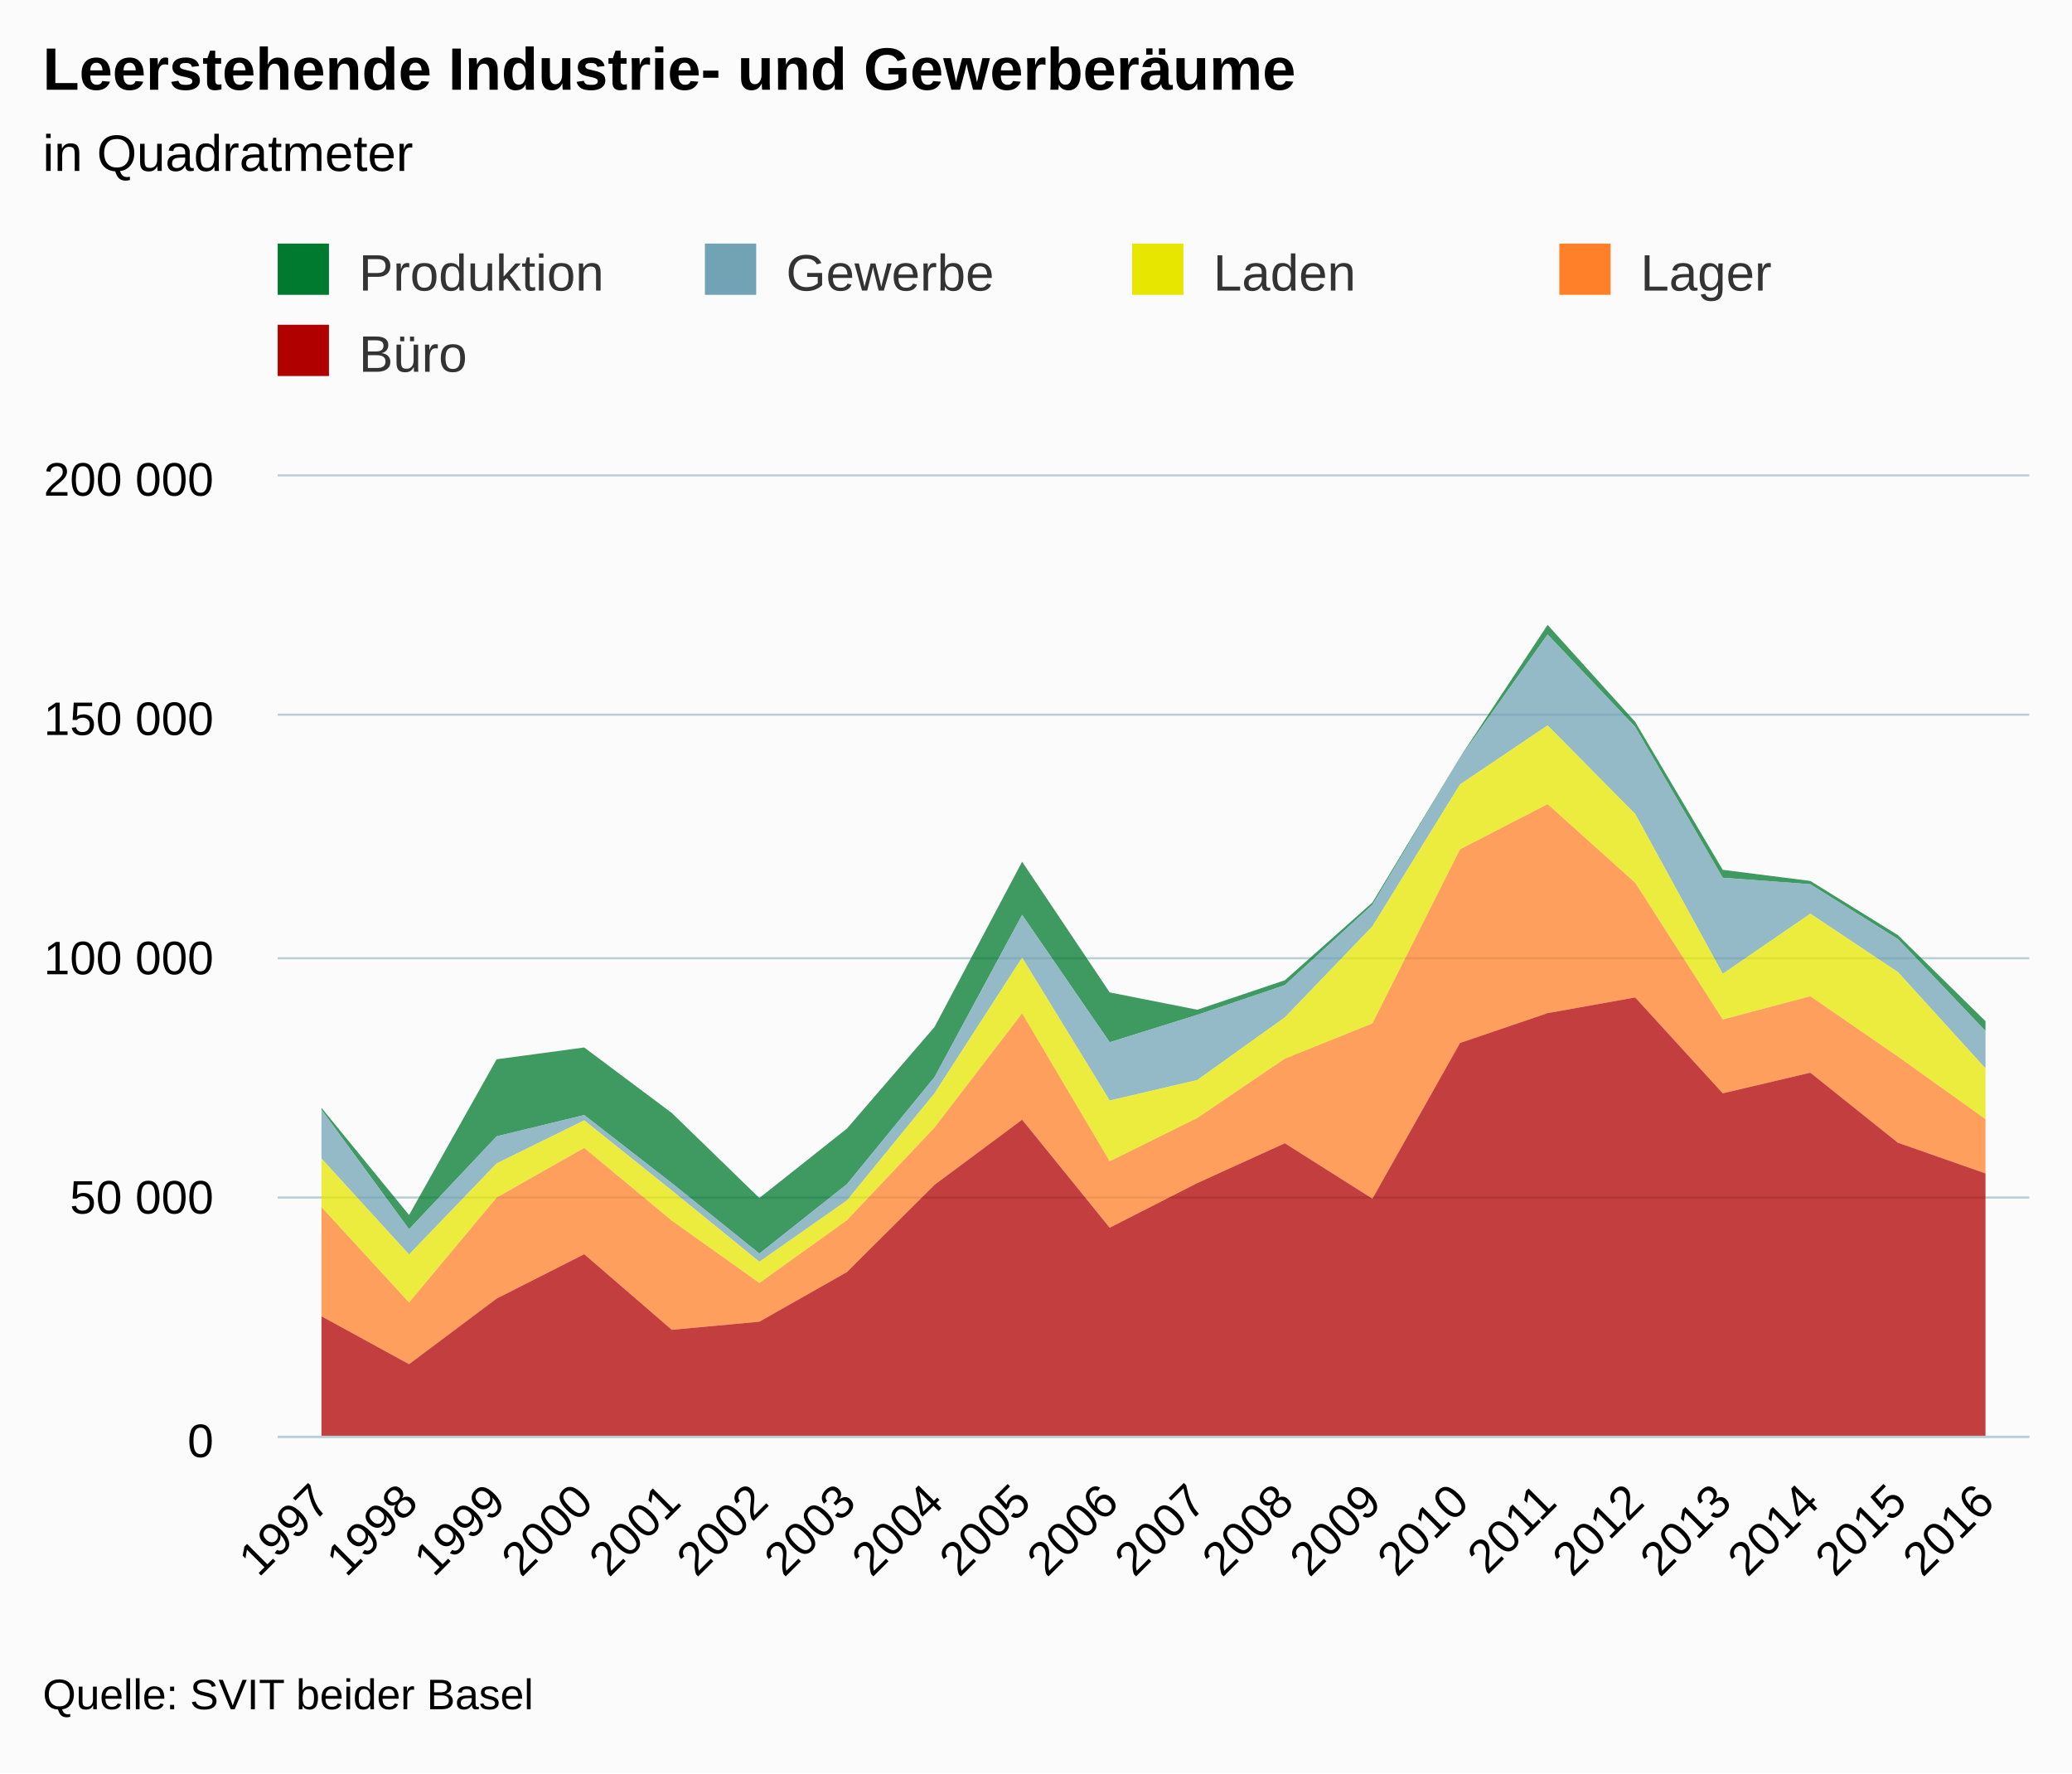
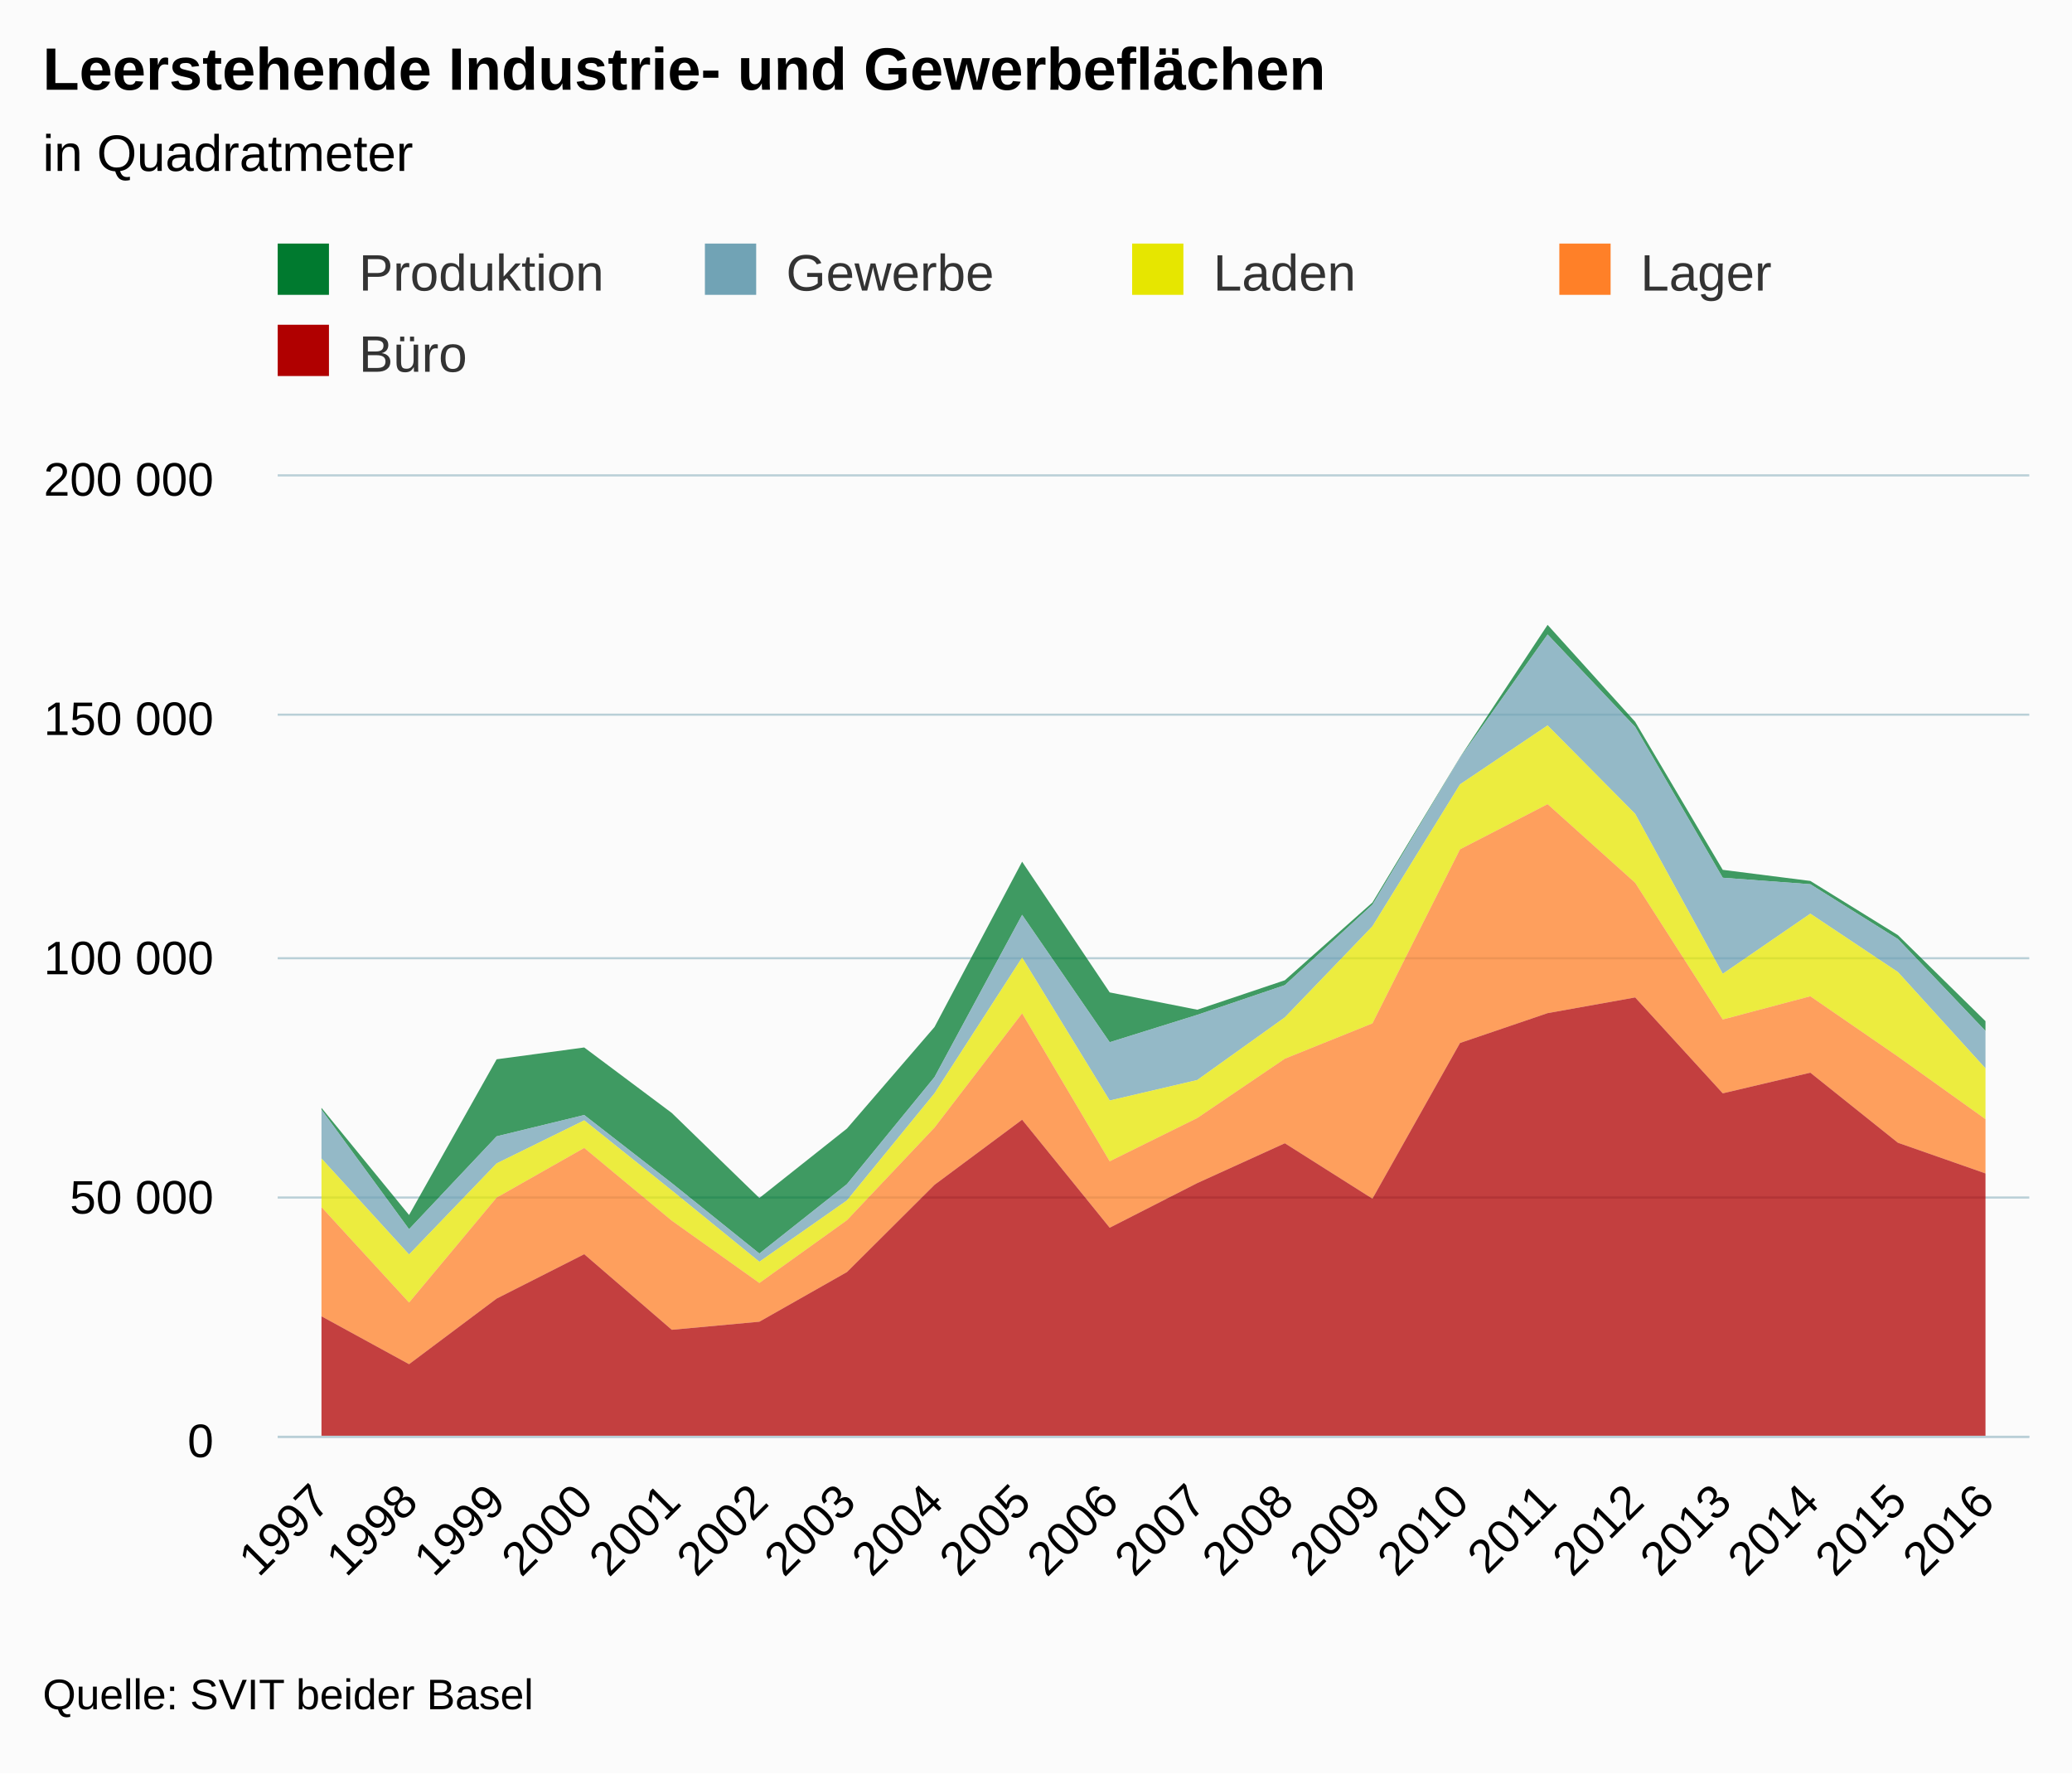
<svg xmlns="http://www.w3.org/2000/svg" version="1.1" class="highcharts-root" style="font-family:arial;font-size:12px;" viewBox="0 0 485 415">
  <defs>
    <clipPath>
      <rect x="0" y="0" width="410" height="225" fill="none" />
    </clipPath>
    <clipPath id="a">
      <rect x="0" y="0" width="410" height="225" fill="none" />
    </clipPath>
  </defs>
  <rect fill="#fbfbfb" class="highcharts-background" x="0" y="0" width="485" height="415" rx="0" ry="0" />
  <rect fill="none" class="highcharts-plot-background" x="65" y="111" width="410" height="225" />
  <g class="highcharts-pane-group" />
  <g class="highcharts-grid highcharts-xaxis-grid ">
    <path fill="none" class="highcharts-grid-line" d="M 85.5 111 L 85.5 336" opacity="1" />
    <path fill="none" class="highcharts-grid-line" d="M 105.5 111 L 105.5 336" opacity="1" />
    <path fill="none" class="highcharts-grid-line" d="M 126.5 111 L 126.5 336" opacity="1" />
    <path fill="none" class="highcharts-grid-line" d="M 146.5 111 L 146.5 336" opacity="1" />
    <path fill="none" class="highcharts-grid-line" d="M 167.5 111 L 167.5 336" opacity="1" />
    <path fill="none" class="highcharts-grid-line" d="M 187.5 111 L 187.5 336" opacity="1" />
    <path fill="none" class="highcharts-grid-line" d="M 208.5 111 L 208.5 336" opacity="1" />
    <path fill="none" class="highcharts-grid-line" d="M 228.5 111 L 228.5 336" opacity="1" />
    <path fill="none" class="highcharts-grid-line" d="M 249.5 111 L 249.5 336" opacity="1" />
    <path fill="none" class="highcharts-grid-line" d="M 269.5 111 L 269.5 336" opacity="1" />
    <path fill="none" class="highcharts-grid-line" d="M 290.5 111 L 290.5 336" opacity="1" />
    <path fill="none" class="highcharts-grid-line" d="M 310.5 111 L 310.5 336" opacity="1" />
    <path fill="none" class="highcharts-grid-line" d="M 331.5 111 L 331.5 336" opacity="1" />
    <path fill="none" class="highcharts-grid-line" d="M 351.5 111 L 351.5 336" opacity="1" />
    <path fill="none" class="highcharts-grid-line" d="M 372.5 111 L 372.5 336" opacity="1" />
    <path fill="none" class="highcharts-grid-line" d="M 392.5 111 L 392.5 336" opacity="1" />
    <path fill="none" class="highcharts-grid-line" d="M 413.5 111 L 413.5 336" opacity="1" />
    <path fill="none" class="highcharts-grid-line" d="M 433.5 111 L 433.5 336" opacity="1" />
    <path fill="none" class="highcharts-grid-line" d="M 454.5 111 L 454.5 336" opacity="1" />
    <path fill="none" class="highcharts-grid-line" d="M 474.5 111 L 474.5 336" opacity="1" />
    <path fill="none" class="highcharts-grid-line" d="M 64.5 111 L 64.5 336" opacity="1" />
  </g>
  <g class="highcharts-grid highcharts-yaxis-grid ">
    <path fill="none" stroke="#B9CFD7" stroke-width="0.5" class="highcharts-grid-line" d="M 65 336.25 L 475 336.25" opacity="1" />
    <path fill="none" stroke="#B9CFD7" stroke-width="0.5" class="highcharts-grid-line" d="M 65 280.25 L 475 280.25" opacity="1" />
    <path fill="none" stroke="#B9CFD7" stroke-width="0.5" class="highcharts-grid-line" d="M 65 224.25 L 475 224.25" opacity="1" />
    <path fill="none" stroke="#B9CFD7" stroke-width="0.5" class="highcharts-grid-line" d="M 65 167.25 L 475 167.25" opacity="1" />
    <path fill="none" stroke="#B9CFD7" stroke-width="0.5" class="highcharts-grid-line" d="M 65 111.25 L 475 111.25" opacity="1" />
  </g>
  <rect fill="none" class="highcharts-plot-border" x="65" y="111" width="410" height="225" />
  <g class="highcharts-axis highcharts-xaxis ">
    <path fill="none" class="highcharts-axis-line" stroke="#B9CFD7" stroke-width="0.5" d="M 65 336.25 L 475 336.25" />
  </g>
  <g class="highcharts-axis highcharts-yaxis ">
    <path fill="none" class="highcharts-axis-line" d="M 65 111 L 65 336" />
  </g>
  <g class="highcharts-series-group">
    <g class="highcharts-series highcharts-series-0 highcharts-area-series highcharts-color-undefined " transform="translate(65,111) scale(1 1)" clip-path="url(#a)">
      <path fill="rgb(0,122,47)" fill-opacity="0.75" d="M 10.25 148.26 L 30.75 173.342 L 51.25 136.901 L 71.75 134.134 L 92.25 149.461 L 112.75 169.364 L 133.25 153.106 L 153.75 129.334 L 174.25 90.656 L 194.75 121.247 L 215.25 125.3 L 235.75 118.403 L 256.25 100.205 L 276.75 66.219 L 297.25 35.232 L 317.75 57.915 L 338.25 92.564 L 358.75 95.16 L 379.25 107.836 L 399.75 127.977 L 399.75 130.266 L 379.25 108.759 L 358.75 95.928 L 338.25 94.411 L 317.75 59.104 L 297.25 37.482 L 276.75 66.303 L 256.25 100.718 L 235.75 119.545 L 215.25 126.498 L 194.75 132.904 L 174.25 103.093 L 153.75 141.057 L 133.25 166.113 L 112.75 182.355 L 92.25 165.872 L 71.75 149.938 L 51.25 154.927 L 30.75 176.662 L 10.25 148.691" class="highcharts-area" />
      <path fill="none" d="M 10.25 148.26 L 30.75 173.342 L 51.25 136.901 L 71.75 134.134 L 92.25 149.461 L 112.75 169.364 L 133.25 153.106 L 153.75 129.334 L 174.25 90.656 L 194.75 121.247 L 215.25 125.3 L 235.75 118.403 L 256.25 100.205 L 276.75 66.219 L 297.25 35.232 L 317.75 57.915 L 338.25 92.564 L 358.75 95.16 L 379.25 107.836 L 399.75 127.977" class="highcharts-graph" stroke-linejoin="round" stroke-linecap="round" />
    </g>
    <g class="highcharts-markers highcharts-series-0 highcharts-area-series highcharts-color-undefined " transform="translate(65,111) scale(1 1)" clip-path="none" />
    <g class="highcharts-series highcharts-series-1 highcharts-area-series highcharts-color-undefined " transform="translate(65,111) scale(1 1)" clip-path="url(#a)">
      <path fill="rgb(113,163,181)" fill-opacity="0.75" d="M 10.25 148.691 L 30.75 176.662 L 51.25 154.927 L 71.75 149.938 L 92.25 165.872 L 112.75 182.355 L 133.25 166.113 L 153.75 141.057 L 174.25 103.093 L 194.75 132.904 L 215.25 126.498 L 235.75 119.545 L 256.25 100.718 L 276.75 66.303 L 297.25 37.482 L 317.75 59.104 L 338.25 94.411 L 358.75 95.928 L 379.25 108.759 L 399.75 130.266 L 399.75 139.033 L 379.25 116.484 L 358.75 102.819 L 338.25 116.897 L 317.75 79.469 L 297.25 58.772 L 276.75 72.56 L 256.25 105.774 L 235.75 127.088 L 215.25 141.751 L 194.75 146.55 L 174.25 113.092 L 153.75 144.851 L 133.25 169.923 L 112.75 184.282 L 92.25 167.596 L 71.75 151.192 L 51.25 161.265 L 30.75 182.582 L 10.25 160.118" class="highcharts-area" />
      <path fill="none" d="M 10.25 148.691 L 30.75 176.662 L 51.25 154.927 L 71.75 149.938 L 92.25 165.872 L 112.75 182.355 L 133.25 166.113 L 153.75 141.057 L 174.25 103.093 L 194.75 132.904 L 215.25 126.498 L 235.75 119.545 L 256.25 100.718 L 276.75 66.303 L 297.25 37.482 L 317.75 59.104 L 338.25 94.411 L 358.75 95.928 L 379.25 108.759 L 399.75 130.266" class="highcharts-graph" stroke-linejoin="round" stroke-linecap="round" />
    </g>
    <g class="highcharts-markers highcharts-series-1 highcharts-area-series highcharts-color-undefined " transform="translate(65,111) scale(1 1)" clip-path="none" />
    <g class="highcharts-series highcharts-series-2 highcharts-area-series highcharts-color-undefined " transform="translate(65,111) scale(1 1)" clip-path="url(#a)">
      <path fill="rgb(230,230,0)" fill-opacity="0.75" d="M 10.25 160.118 L 30.75 182.582 L 51.25 161.265 L 71.75 151.192 L 92.25 167.596 L 112.75 184.282 L 133.25 169.923 L 153.75 144.851 L 174.25 113.092 L 194.75 146.55 L 215.25 141.751 L 235.75 127.088 L 256.25 105.774 L 276.75 72.56 L 297.25 58.772 L 317.75 79.469 L 338.25 116.897 L 358.75 102.819 L 379.25 116.484 L 399.75 139.033 L 399.75 150.912 L 379.25 136.257 L 358.75 122.154 L 338.25 127.587 L 317.75 95.594 L 297.25 77.192 L 276.75 87.766 L 256.25 128.499 L 235.75 136.76 L 215.25 150.645 L 194.75 160.773 L 174.25 126.146 L 153.75 152.877 L 133.25 174.561 L 112.75 189.249 L 92.25 174.665 L 71.75 157.643 L 51.25 169.266 L 30.75 193.827 L 10.25 171.494" class="highcharts-area" />
      <path fill="none" d="M 10.25 160.118 L 30.75 182.582 L 51.25 161.265 L 71.75 151.192 L 92.25 167.596 L 112.75 184.282 L 133.25 169.923 L 153.75 144.851 L 174.25 113.092 L 194.75 146.55 L 215.25 141.751 L 235.75 127.088 L 256.25 105.774 L 276.75 72.56 L 297.25 58.772 L 317.75 79.469 L 338.25 116.897 L 358.75 102.819 L 379.25 116.484 L 399.75 139.033" class="highcharts-graph" stroke-linejoin="round" stroke-linecap="round" />
    </g>
    <g class="highcharts-markers highcharts-series-2 highcharts-area-series highcharts-color-undefined " transform="translate(65,111) scale(1 1)" clip-path="none" />
    <g class="highcharts-series highcharts-series-3 highcharts-area-series highcharts-color-undefined " transform="translate(65,111) scale(1 1)" clip-path="url(#a)">
      <path fill="rgb(255,128,40)" fill-opacity="0.75" d="M 10.25 171.494 L 30.75 193.827 L 51.25 169.266 L 71.75 157.643 L 92.25 174.665 L 112.75 189.249 L 133.25 174.561 L 153.75 152.877 L 174.25 126.146 L 194.75 160.773 L 215.25 150.645 L 235.75 136.76 L 256.25 128.499 L 276.75 87.766 L 297.25 77.192 L 317.75 95.594 L 338.25 127.587 L 358.75 122.154 L 379.25 136.257 L 399.75 150.912 L 399.75 163.614 L 379.25 156.429 L 358.75 140.034 L 338.25 144.867 L 317.75 122.428 L 297.25 126.102 L 276.75 133.082 L 256.25 169.522 L 235.75 156.553 L 215.25 165.871 L 194.75 176.318 L 174.25 151.037 L 153.75 166.274 L 133.25 186.69 L 112.75 198.313 L 92.25 200.206 L 71.75 182.516 L 51.25 192.9 L 30.75 208.251 L 10.25 197.049" class="highcharts-area" />
      <path fill="none" d="M 10.25 171.494 L 30.75 193.827 L 51.25 169.266 L 71.75 157.643 L 92.25 174.665 L 112.75 189.249 L 133.25 174.561 L 153.75 152.877 L 174.25 126.146 L 194.75 160.773 L 215.25 150.645 L 235.75 136.76 L 256.25 128.499 L 276.75 87.766 L 297.25 77.192 L 317.75 95.594 L 338.25 127.587 L 358.75 122.154 L 379.25 136.257 L 399.75 150.912" class="highcharts-graph" stroke-linejoin="round" stroke-linecap="round" />
    </g>
    <g class="highcharts-markers highcharts-series-3 highcharts-area-series highcharts-color-undefined " transform="translate(65,111) scale(1 1)" clip-path="none" />
    <g class="highcharts-series highcharts-series-4 highcharts-area-series highcharts-color-undefined " transform="translate(65,111) scale(1 1)" clip-path="url(#a)">
      <path fill="rgb(176,0,0)" fill-opacity="0.75" d="M 10.25 197.049 L 30.75 208.251 L 51.25 192.9 L 71.75 182.516 L 92.25 200.206 L 112.75 198.313 L 133.25 186.69 L 153.75 166.274 L 174.25 151.037 L 194.75 176.318 L 215.25 165.871 L 235.75 156.553 L 256.25 169.522 L 276.75 133.082 L 297.25 126.102 L 317.75 122.428 L 338.25 144.867 L 358.75 140.034 L 379.25 156.429 L 399.75 163.614 L 399.75 225 L 379.25 225 L 358.75 225 L 338.25 225 L 317.75 225 L 297.25 225 L 276.75 225 L 256.25 225 L 235.75 225 L 215.25 225 L 194.75 225 L 174.25 225 L 153.75 225 L 133.25 225 L 112.75 225 L 92.25 225 L 71.75 225 L 51.25 225 L 30.75 225 L 10.25 225" class="highcharts-area" />
      <path fill="none" d="M 10.25 197.049 L 30.75 208.251 L 51.25 192.9 L 71.75 182.516 L 92.25 200.206 L 112.75 198.313 L 133.25 186.69 L 153.75 166.274 L 174.25 151.037 L 194.75 176.318 L 215.25 165.871 L 235.75 156.553 L 256.25 169.522 L 276.75 133.082 L 297.25 126.102 L 317.75 122.428 L 338.25 144.867 L 358.75 140.034 L 379.25 156.429 L 399.75 163.614" class="highcharts-graph" stroke-linejoin="round" stroke-linecap="round" />
    </g>
    <g class="highcharts-markers highcharts-series-4 highcharts-area-series highcharts-color-undefined " transform="translate(65,111) scale(1 1)" clip-path="none" />
  </g>
  <text x="10" text-anchor="start" class="highcharts-title" style="color:#000000;font-size:14px;font-weight:bold;fill:#000000;" y="21">
-     <tspan>Leerstehende Industrie- und Gewerberäume</tspan>
+     <tspan>Leerstehende Industrie- und Gewerbeflächen</tspan>
  </text>
  <text x="10" text-anchor="start" class="highcharts-subtitle" style="color:#000000;font-size:12px;font-weight:normal;font-family:arial;fill:#000000;" y="40">
    <tspan>in Quadratmeter</tspan>
  </text>
  <g class="highcharts-legend" transform="translate(55,50)">
    <rect fill="none" class="highcharts-legend-box" rx="0" ry="0" x="0" y="0" width="396" height="49" visibility="visible" />
    <g>
      <g>
        <g class="highcharts-legend-item highcharts-area-series highcharts-color-undefined highcharts-series-0" transform="translate(8,3)">
          <text x="21" style="color:#333333;font-size:12px;font-weight:normal;cursor:pointer;fill:#333333;" text-anchor="start" y="15">
            <tspan>Produktion</tspan>
          </text>
          <rect x="2" y="4" width="12" height="12" fill="#007a2f" class="highcharts-point" />
        </g>
        <g class="highcharts-legend-item highcharts-area-series highcharts-color-undefined highcharts-series-1" transform="translate(108,3)">
          <text x="21" y="15" style="color:#333333;font-size:12px;font-weight:normal;cursor:pointer;fill:#333333;" text-anchor="start">
            <tspan>Gewerbe</tspan>
          </text>
          <rect x="2" y="4" width="12" height="12" fill="#71a3b5" class="highcharts-point" />
        </g>
        <g class="highcharts-legend-item highcharts-area-series highcharts-color-undefined highcharts-series-2" transform="translate(208,3)">
          <text x="21" y="15" style="color:#333333;font-size:12px;font-weight:normal;cursor:pointer;fill:#333333;" text-anchor="start">
            <tspan>Laden</tspan>
          </text>
          <rect x="2" y="4" width="12" height="12" fill="#E6E600" class="highcharts-point" />
        </g>
        <g class="highcharts-legend-item highcharts-area-series highcharts-color-undefined highcharts-series-3" transform="translate(308,3)">
          <text x="21" y="15" style="color:#333333;font-size:12px;font-weight:normal;cursor:pointer;fill:#333333;" text-anchor="start">
            <tspan>Lager</tspan>
          </text>
          <rect x="2" y="4" width="12" height="12" fill="#FF8028" class="highcharts-point" />
        </g>
        <g class="highcharts-legend-item highcharts-area-series highcharts-color-undefined highcharts-series-4" transform="translate(8,22)">
          <text x="21" y="15" style="color:#333333;font-size:12px;font-weight:normal;cursor:pointer;fill:#333333;" text-anchor="start">
            <tspan>Büro</tspan>
          </text>
          <rect x="2" y="4" width="12" height="12" fill="#B00000" class="highcharts-point" />
        </g>
      </g>
    </g>
  </g>
  <g class="highcharts-axis-labels highcharts-xaxis-labels ">
    <text x="77.843" style="color:#000000;cursor:default;font-size:11px;fill:#000000;" text-anchor="end" transform="translate(0,0) rotate(-45 77.84272 352)" y="352" opacity="1">
      <tspan>1997</tspan>
    </text>
    <text x="98.343" style="color:#000000;cursor:default;font-size:11px;fill:#000000;" text-anchor="end" transform="translate(0,0) rotate(-45 98.34272 352)" y="352" opacity="1">
      <tspan>1998</tspan>
    </text>
    <text x="118.843" style="color:#000000;cursor:default;font-size:11px;fill:#000000;" text-anchor="end" transform="translate(0,0) rotate(-45 118.8427 352)" y="352" opacity="1">
      <tspan>1999</tspan>
    </text>
    <text x="139.343" style="color:#000000;cursor:default;font-size:11px;fill:#000000;" text-anchor="end" transform="translate(0,0) rotate(-45 139.3427 352)" y="352" opacity="1">
      <tspan>2000</tspan>
    </text>
    <text x="159.843" style="color:#000000;cursor:default;font-size:11px;fill:#000000;" text-anchor="end" transform="translate(0,0) rotate(-45 159.8427 352)" y="352" opacity="1">
      <tspan>2001</tspan>
    </text>
    <text x="180.343" style="color:#000000;cursor:default;font-size:11px;fill:#000000;" text-anchor="end" transform="translate(0,0) rotate(-45 180.3427 352)" y="352" opacity="1">
      <tspan>2002</tspan>
    </text>
    <text x="200.843" style="color:#000000;cursor:default;font-size:11px;fill:#000000;" text-anchor="end" transform="translate(0,0) rotate(-45 200.8427 352)" y="352" opacity="1">
      <tspan>2003</tspan>
    </text>
    <text x="221.343" style="color:#000000;cursor:default;font-size:11px;fill:#000000;" text-anchor="end" transform="translate(0,0) rotate(-45 221.3427 352)" y="352" opacity="1">
      <tspan>2004</tspan>
    </text>
    <text x="241.843" style="color:#000000;cursor:default;font-size:11px;fill:#000000;" text-anchor="end" transform="translate(0,0) rotate(-45 241.8427 352)" y="352" opacity="1">
      <tspan>2005</tspan>
    </text>
    <text x="262.343" style="color:#000000;cursor:default;font-size:11px;fill:#000000;" text-anchor="end" transform="translate(0,0) rotate(-45 262.3427 352)" y="352" opacity="1">
      <tspan>2006</tspan>
    </text>
    <text x="282.843" style="color:#000000;cursor:default;font-size:11px;fill:#000000;" text-anchor="end" transform="translate(0,0) rotate(-45 282.8427 352)" y="352" opacity="1">
      <tspan>2007</tspan>
    </text>
    <text x="303.343" style="color:#000000;cursor:default;font-size:11px;fill:#000000;" text-anchor="end" transform="translate(0,0) rotate(-45 303.3427 352)" y="352" opacity="1">
      <tspan>2008</tspan>
    </text>
    <text x="323.843" style="color:#000000;cursor:default;font-size:11px;fill:#000000;" text-anchor="end" transform="translate(0,0) rotate(-45 323.8427 352)" y="352" opacity="1">
      <tspan>2009</tspan>
    </text>
    <text x="344.343" style="color:#000000;cursor:default;font-size:11px;fill:#000000;" text-anchor="end" transform="translate(0,0) rotate(-45 344.3427 352)" y="352" opacity="1">
      <tspan>2010</tspan>
    </text>
    <text x="364.843" style="color:#000000;cursor:default;font-size:11px;fill:#000000;" text-anchor="end" transform="translate(0,0) rotate(-45 364.8427 352)" y="352" opacity="1">
      <tspan>2011</tspan>
    </text>
    <text x="385.343" style="color:#000000;cursor:default;font-size:11px;fill:#000000;" text-anchor="end" transform="translate(0,0) rotate(-45 385.3427 352)" y="352" opacity="1">
      <tspan>2012</tspan>
    </text>
    <text x="405.843" style="color:#000000;cursor:default;font-size:11px;fill:#000000;" text-anchor="end" transform="translate(0,0) rotate(-45 405.8427 352)" y="352" opacity="1">
      <tspan>2013</tspan>
    </text>
    <text x="426.343" style="color:#000000;cursor:default;font-size:11px;fill:#000000;" text-anchor="end" transform="translate(0,0) rotate(-45 426.3427 352)" y="352" opacity="1">
      <tspan>2014</tspan>
    </text>
    <text x="446.843" style="color:#000000;cursor:default;font-size:11px;fill:#000000;" text-anchor="end" transform="translate(0,0) rotate(-45 446.8427 352)" y="352" opacity="1">
      <tspan>2015</tspan>
    </text>
    <text x="467.343" style="color:#000000;cursor:default;font-size:11px;fill:#000000;" text-anchor="end" transform="translate(0,0) rotate(-45 467.3427 352)" y="352" opacity="1">
      <tspan>2016</tspan>
    </text>
  </g>
  <g class="highcharts-axis-labels highcharts-yaxis-labels ">
    <text x="50" style="color:#000000;cursor:default;font-size:11px;fill:#000000;" text-anchor="end" transform="translate(0,0)" y="341" opacity="1">
      <tspan>0</tspan>
    </text>
    <text x="50" style="color:#000000;cursor:default;font-size:11px;fill:#000000;" text-anchor="end" transform="translate(0,0)" y="284" opacity="1">
      <tspan>50 000</tspan>
    </text>
    <text x="50" style="color:#000000;cursor:default;font-size:11px;fill:#000000;" text-anchor="end" transform="translate(0,0)" y="228" opacity="1">
      <tspan>100 000</tspan>
    </text>
    <text x="50" style="color:#000000;cursor:default;font-size:11px;fill:#000000;" text-anchor="end" transform="translate(0,0)" y="172" opacity="1">
      <tspan>150 000</tspan>
    </text>
    <text x="50" style="color:#000000;cursor:default;font-size:11px;fill:#000000;" text-anchor="end" transform="translate(0,0)" y="116" opacity="1">
      <tspan>200 000</tspan>
    </text>
  </g>
  <text x="10" class="highcharts-credits" text-anchor="start" style="cursor:default;color:#000000;font-size:10px;fill:#000000;" y="400">
    <tspan>Quelle: SVIT beider Basel</tspan>
  </text>
</svg>
